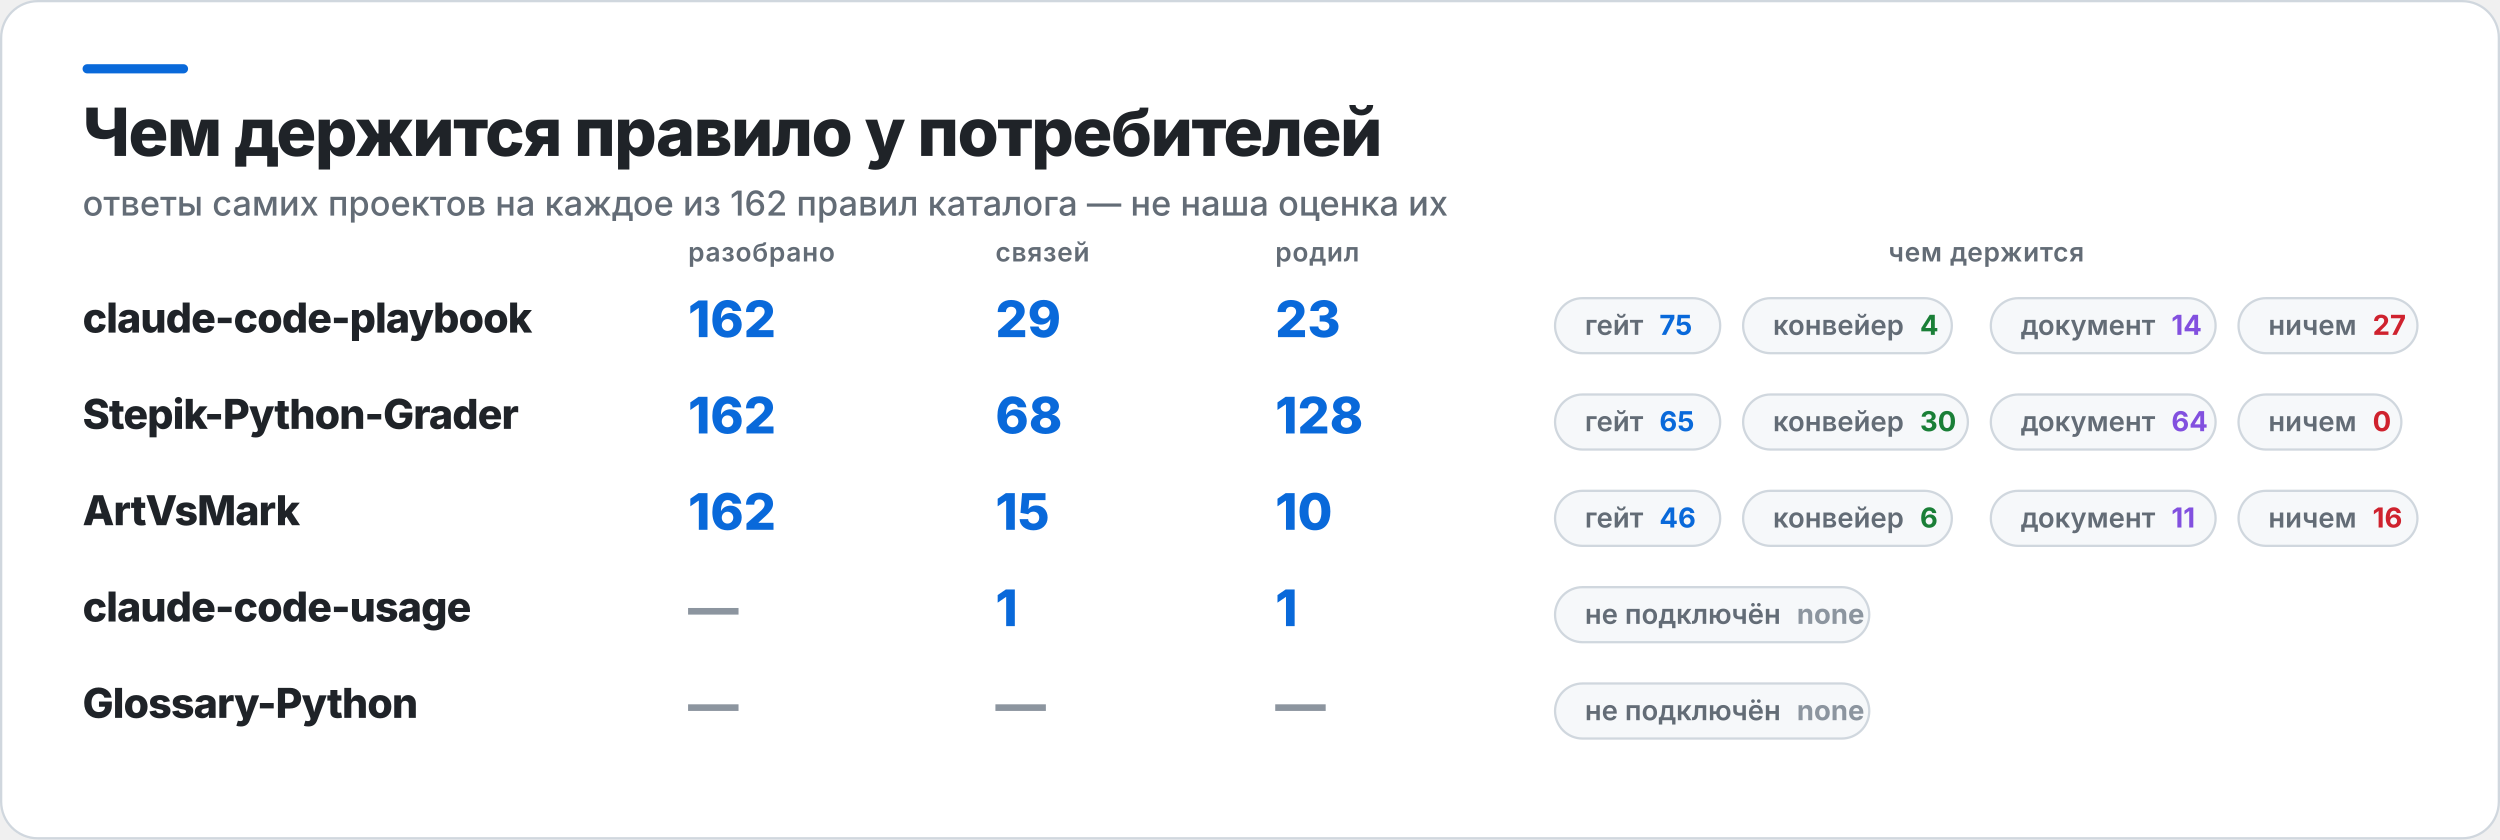
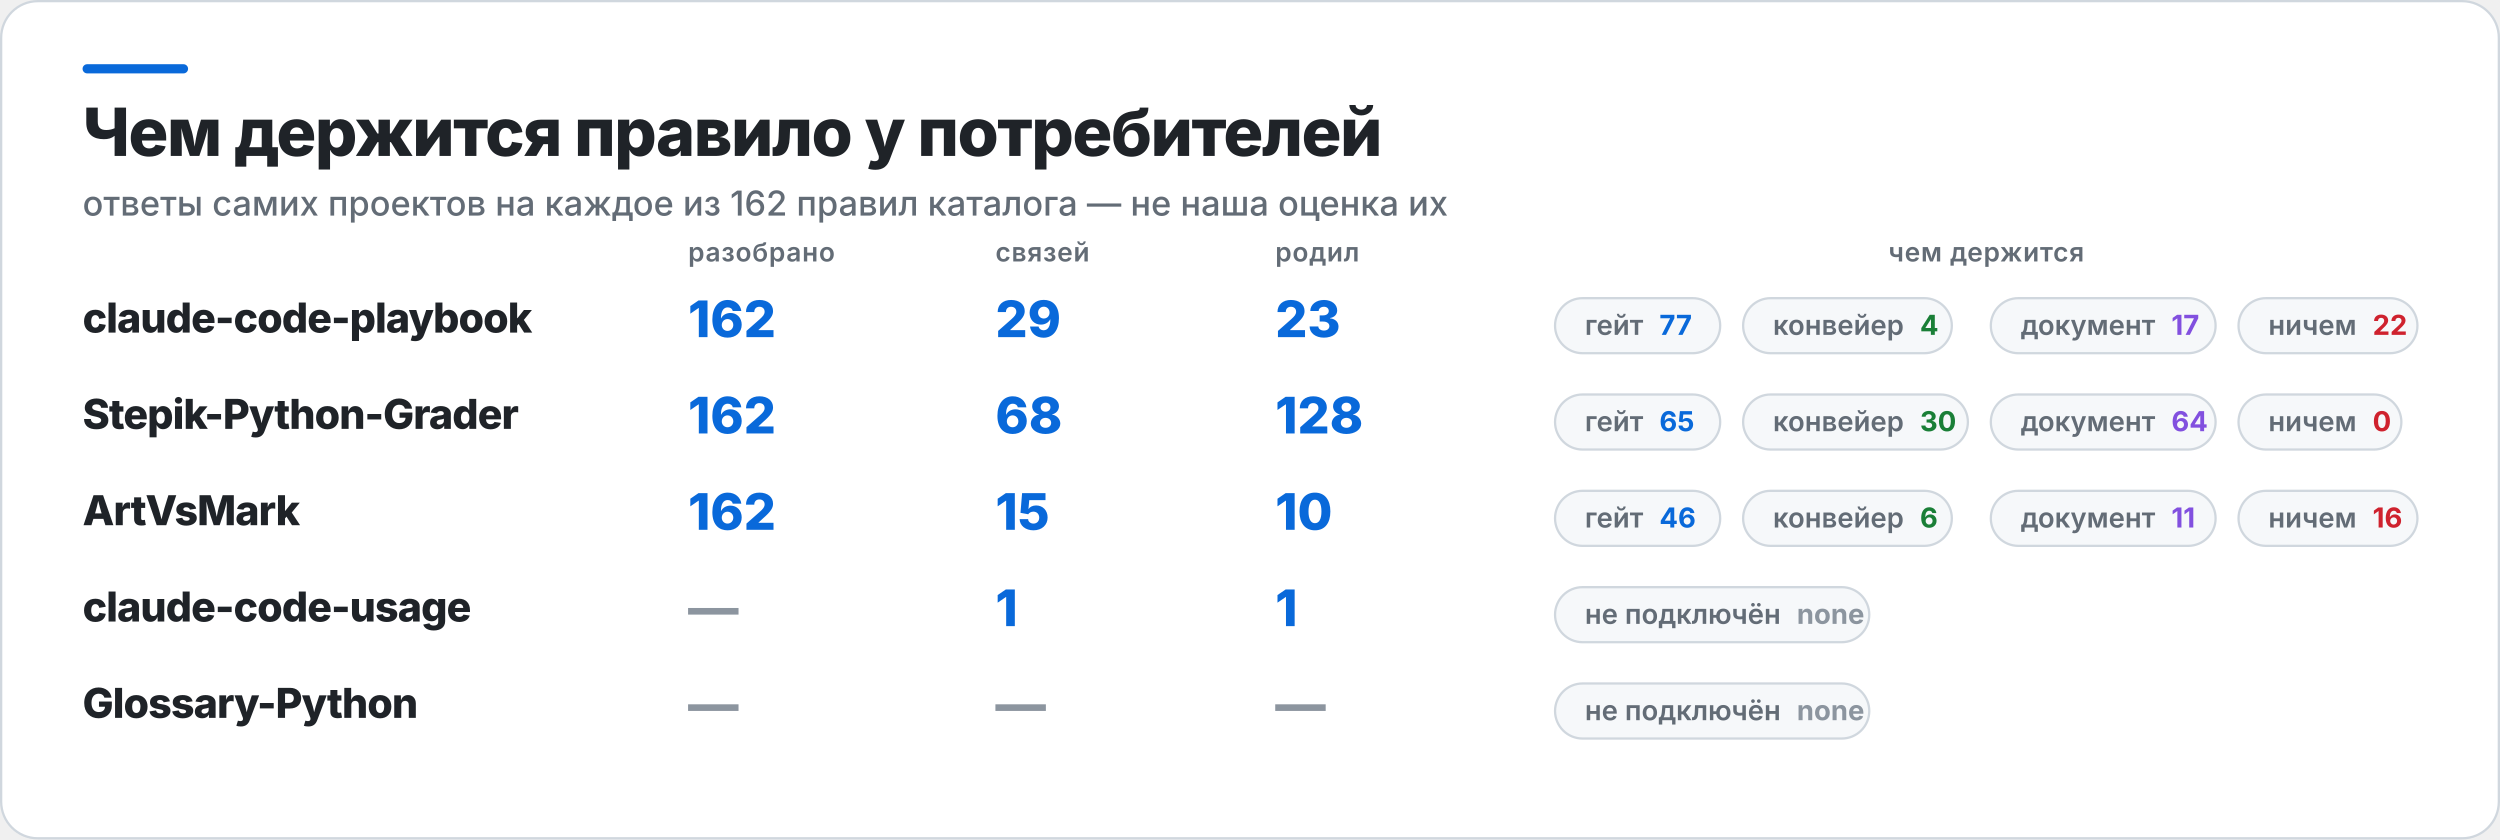
<svg xmlns="http://www.w3.org/2000/svg" width="1090" height="366" viewBox="0 0 1090 366" role="img" aria-label="Чем держится правило у потребителей">
  <rect x="0.5" y="0.5" width="1089" height="365" rx="16" fill="#FFFFFF" stroke="#D0D7DE" />
  <rect x="36" y="28" width="46" height="4" rx="2" fill="#0969DA" />
  <text x="36" y="68" fill="#1F2328" font-family="Inter,Segoe UI,Helvetica,Arial,sans-serif" font-size="29" font-weight="800" letter-spacing="-0.6">Чем держится правило у потребителей</text>
  <text x="36" y="94" fill="#636C76" font-family="Inter,Segoe UI,Helvetica,Arial,sans-serif" font-size="15" font-weight="500">ответы самих проектов на каждое из 162 правил каталога — не наша оценка их</text>
  <text x="300" y="114" fill="#636C76" font-family="Inter,Segoe UI,Helvetica,Arial,sans-serif" font-size="11.5" font-weight="600" letter-spacing="0.3">разобрано</text>
  <text x="434" y="114" fill="#636C76" font-family="Inter,Segoe UI,Helvetica,Arial,sans-serif" font-size="11.5" font-weight="600" letter-spacing="0.3">связей</text>
  <text x="556" y="114" fill="#636C76" font-family="Inter,Segoe UI,Helvetica,Arial,sans-serif" font-size="11.5" font-weight="600" letter-spacing="0.3">родил</text>
  <text x="866" y="114" fill="#636C76" font-family="Inter,Segoe UI,Helvetica,Arial,sans-serif" font-size="11.5" font-weight="600" letter-spacing="0.3" text-anchor="middle">чем держится</text>
  <text x="36" y="145" fill="#1F2328" font-family="Inter,Segoe UI,Helvetica,Arial,sans-serif" font-size="18" font-weight="800" letter-spacing="-0.4">claude-code-playbook</text>
  <text x="300" y="147" fill="#0969DA" font-family="Inter,Segoe UI,Helvetica,Arial,sans-serif" font-size="22" font-weight="800">162</text>
  <text x="434" y="147" fill="#0969DA" font-family="Inter,Segoe UI,Helvetica,Arial,sans-serif" font-size="22" font-weight="800">29</text>
  <text x="556" y="147" fill="#0969DA" font-family="Inter,Segoe UI,Helvetica,Arial,sans-serif" font-size="22" font-weight="800">23</text>
  <rect x="678" y="130" width="72" height="24" rx="12" fill="#F6F8FA" stroke="#D0D7DE" />
-   <text x="691" y="146" fill="#636C76" font-family="Inter,Segoe UI,Helvetica,Arial,sans-serif" font-size="12" font-weight="600">гейт<tspan fill="#0969DA" font-weight="700" dx="7">75</tspan>
+   <text x="691" y="146" fill="#636C76" font-family="Inter,Segoe UI,Helvetica,Arial,sans-serif" font-size="12" font-weight="600">гейт<tspan fill="#0969DA" font-weight="700" dx="7">77</tspan>
  </text>
  <rect x="760" y="130" width="91" height="24" rx="12" fill="#F6F8FA" stroke="#D0D7DE" />
  <text x="773" y="146" fill="#636C76" font-family="Inter,Segoe UI,Helvetica,Arial,sans-serif" font-size="12" font-weight="600">конвейер<tspan fill="#1A7F37" font-weight="700" dx="7">4</tspan>
  </text>
  <rect x="868" y="130" width="98" height="24" rx="12" fill="#F6F8FA" stroke="#D0D7DE" />
-   <text x="881" y="146" fill="#636C76" font-family="Inter,Segoe UI,Helvetica,Arial,sans-serif" font-size="12" font-weight="600">документ<tspan fill="#8250DF" font-weight="700" dx="7">14</tspan>
+   <text x="881" y="146" fill="#636C76" font-family="Inter,Segoe UI,Helvetica,Arial,sans-serif" font-size="12" font-weight="600">документ<tspan fill="#8250DF" font-weight="700" dx="7">17</tspan>
  </text>
  <rect x="976" y="130" width="78" height="24" rx="12" fill="#F6F8FA" stroke="#D0D7DE" />
-   <text x="989" y="146" fill="#636C76" font-family="Inter,Segoe UI,Helvetica,Arial,sans-serif" font-size="12" font-weight="600">ничем<tspan fill="#CF222E" font-weight="700" dx="7">27</tspan>
+   <text x="989" y="146" fill="#636C76" font-family="Inter,Segoe UI,Helvetica,Arial,sans-serif" font-size="12" font-weight="600">ничем<tspan fill="#CF222E" font-weight="700" dx="7">22</tspan>
  </text>
  <text x="36" y="187" fill="#1F2328" font-family="Inter,Segoe UI,Helvetica,Arial,sans-serif" font-size="18" font-weight="800" letter-spacing="-0.4">Stepik-Python-Grader</text>
  <text x="300" y="189" fill="#0969DA" font-family="Inter,Segoe UI,Helvetica,Arial,sans-serif" font-size="22" font-weight="800">162</text>
  <text x="434" y="189" fill="#0969DA" font-family="Inter,Segoe UI,Helvetica,Arial,sans-serif" font-size="22" font-weight="800">68</text>
  <text x="556" y="189" fill="#0969DA" font-family="Inter,Segoe UI,Helvetica,Arial,sans-serif" font-size="22" font-weight="800">128</text>
  <rect x="678" y="172" width="72" height="24" rx="12" fill="#F6F8FA" stroke="#D0D7DE" />
  <text x="691" y="188" fill="#636C76" font-family="Inter,Segoe UI,Helvetica,Arial,sans-serif" font-size="12" font-weight="600">гейт<tspan fill="#0969DA" font-weight="700" dx="7">65</tspan>
  </text>
  <rect x="760" y="172" width="98" height="24" rx="12" fill="#F6F8FA" stroke="#D0D7DE" />
  <text x="773" y="188" fill="#636C76" font-family="Inter,Segoe UI,Helvetica,Arial,sans-serif" font-size="12" font-weight="600">конвейер<tspan fill="#1A7F37" font-weight="700" dx="7">30</tspan>
  </text>
  <rect x="868" y="172" width="98" height="24" rx="12" fill="#F6F8FA" stroke="#D0D7DE" />
  <text x="881" y="188" fill="#636C76" font-family="Inter,Segoe UI,Helvetica,Arial,sans-serif" font-size="12" font-weight="600">документ<tspan fill="#8250DF" font-weight="700" dx="7">64</tspan>
  </text>
  <rect x="976" y="172" width="71" height="24" rx="12" fill="#F6F8FA" stroke="#D0D7DE" />
  <text x="989" y="188" fill="#636C76" font-family="Inter,Segoe UI,Helvetica,Arial,sans-serif" font-size="12" font-weight="600">ничем<tspan fill="#CF222E" font-weight="700" dx="7">0</tspan>
  </text>
  <text x="36" y="229" fill="#1F2328" font-family="Inter,Segoe UI,Helvetica,Arial,sans-serif" font-size="18" font-weight="800" letter-spacing="-0.4">ArtVsMark</text>
  <text x="300" y="231" fill="#0969DA" font-family="Inter,Segoe UI,Helvetica,Arial,sans-serif" font-size="22" font-weight="800">162</text>
  <text x="434" y="231" fill="#0969DA" font-family="Inter,Segoe UI,Helvetica,Arial,sans-serif" font-size="22" font-weight="800">15</text>
  <text x="556" y="231" fill="#0969DA" font-family="Inter,Segoe UI,Helvetica,Arial,sans-serif" font-size="22" font-weight="800">10</text>
  <rect x="678" y="214" width="72" height="24" rx="12" fill="#F6F8FA" stroke="#D0D7DE" />
  <text x="691" y="230" fill="#636C76" font-family="Inter,Segoe UI,Helvetica,Arial,sans-serif" font-size="12" font-weight="600">гейт<tspan fill="#0969DA" font-weight="700" dx="7">46</tspan>
  </text>
  <rect x="760" y="214" width="91" height="24" rx="12" fill="#F6F8FA" stroke="#D0D7DE" />
  <text x="773" y="230" fill="#636C76" font-family="Inter,Segoe UI,Helvetica,Arial,sans-serif" font-size="12" font-weight="600">конвейер<tspan fill="#1A7F37" font-weight="700" dx="7">6</tspan>
  </text>
  <rect x="868" y="214" width="98" height="24" rx="12" fill="#F6F8FA" stroke="#D0D7DE" />
  <text x="881" y="230" fill="#636C76" font-family="Inter,Segoe UI,Helvetica,Arial,sans-serif" font-size="12" font-weight="600">документ<tspan fill="#8250DF" font-weight="700" dx="7">11</tspan>
  </text>
  <rect x="976" y="214" width="78" height="24" rx="12" fill="#F6F8FA" stroke="#D0D7DE" />
  <text x="989" y="230" fill="#636C76" font-family="Inter,Segoe UI,Helvetica,Arial,sans-serif" font-size="12" font-weight="600">ничем<tspan fill="#CF222E" font-weight="700" dx="7">16</tspan>
  </text>
  <text x="36" y="271" fill="#1F2328" font-family="Inter,Segoe UI,Helvetica,Arial,sans-serif" font-size="18" font-weight="800" letter-spacing="-0.4">claude-code-usage</text>
  <text x="300" y="273" fill="#8C959F" font-family="Inter,Segoe UI,Helvetica,Arial,sans-serif" font-size="22" font-weight="800">—</text>
  <text x="434" y="273" fill="#0969DA" font-family="Inter,Segoe UI,Helvetica,Arial,sans-serif" font-size="22" font-weight="800">1</text>
  <text x="556" y="273" fill="#0969DA" font-family="Inter,Segoe UI,Helvetica,Arial,sans-serif" font-size="22" font-weight="800">1</text>
  <rect x="678" y="256" width="137" height="24" rx="12" fill="#F6F8FA" stroke="#D0D7DE" />
  <text x="691" y="272" fill="#636C76" font-family="Inter,Segoe UI,Helvetica,Arial,sans-serif" font-size="12" font-weight="600">не подключён<tspan fill="#8C959F" font-weight="700" dx="7">none</tspan>
  </text>
  <text x="36" y="313" fill="#1F2328" font-family="Inter,Segoe UI,Helvetica,Arial,sans-serif" font-size="18" font-weight="800" letter-spacing="-0.4">Glossary-Python</text>
  <text x="300" y="315" fill="#8C959F" font-family="Inter,Segoe UI,Helvetica,Arial,sans-serif" font-size="22" font-weight="800">—</text>
  <text x="434" y="315" fill="#8C959F" font-family="Inter,Segoe UI,Helvetica,Arial,sans-serif" font-size="22" font-weight="800">—</text>
  <text x="556" y="315" fill="#8C959F" font-family="Inter,Segoe UI,Helvetica,Arial,sans-serif" font-size="22" font-weight="800">—</text>
  <rect x="678" y="298" width="137" height="24" rx="12" fill="#F6F8FA" stroke="#D0D7DE" />
  <text x="691" y="314" fill="#636C76" font-family="Inter,Segoe UI,Helvetica,Arial,sans-serif" font-size="12" font-weight="600">не подключён<tspan fill="#8C959F" font-weight="700" dx="7">none</tspan>
  </text>
</svg>
